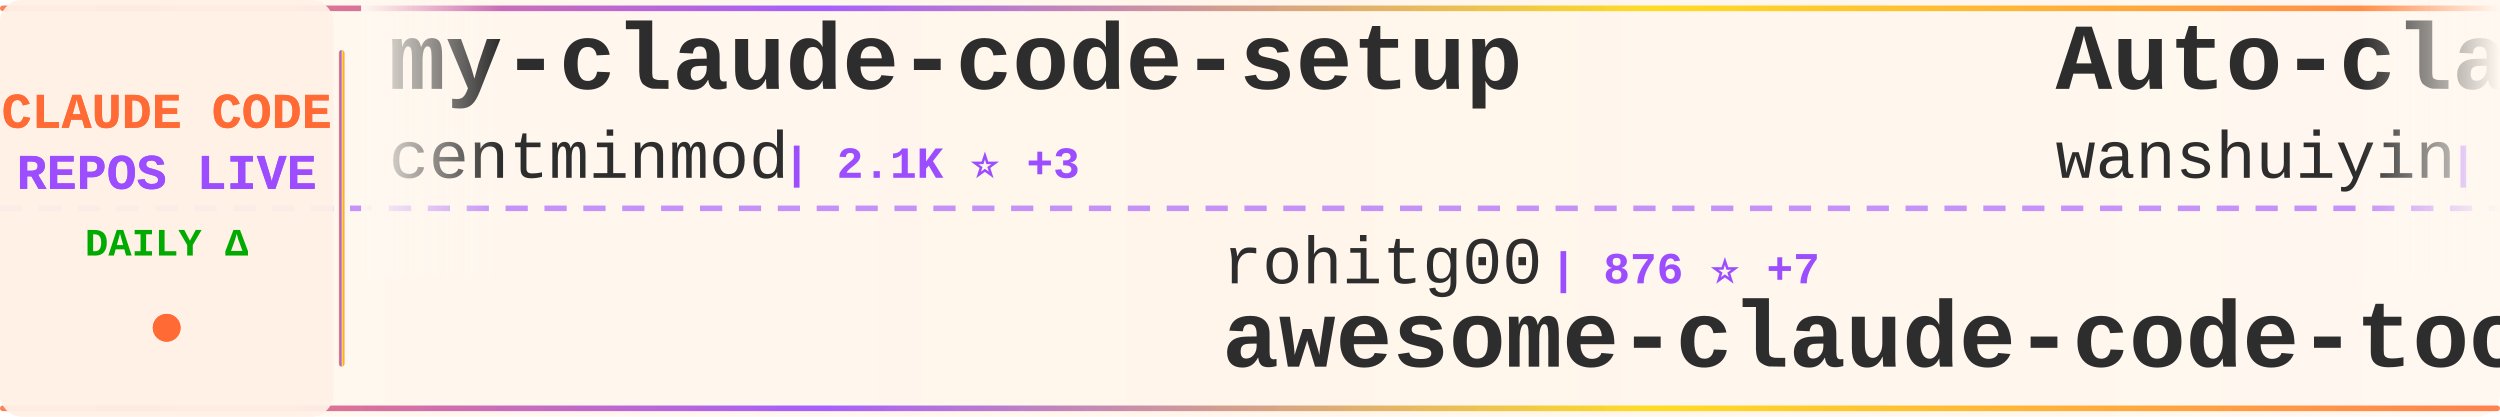
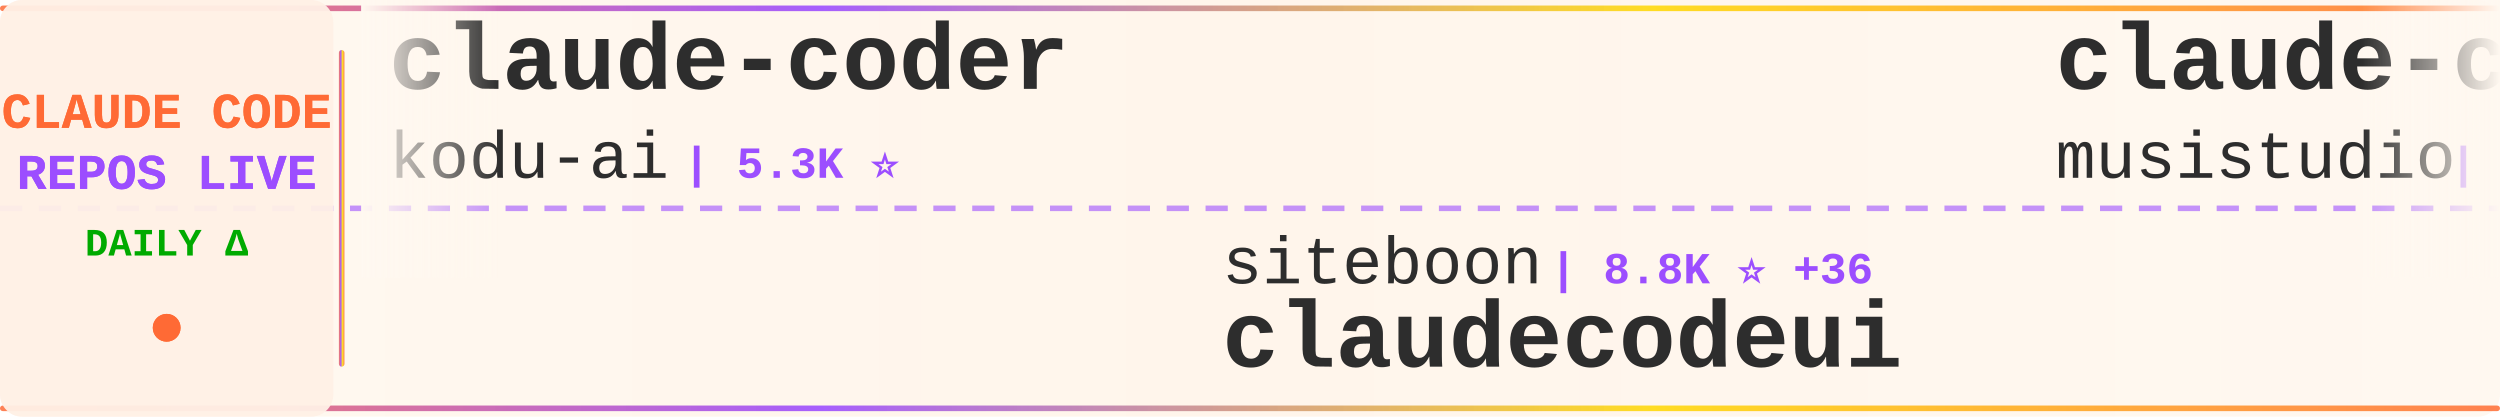
<svg xmlns="http://www.w3.org/2000/svg" width="900" height="150">
  <defs>
    <linearGradient id="tickerBg" x1="0%" y1="0%" x2="100%" y2="0%">
      <stop offset="0%" style="stop-color:#fff8f0;stop-opacity:0.98" />
      <stop offset="50%" style="stop-color:#fff5eb;stop-opacity:1" />
      <stop offset="100%" style="stop-color:#fff8f0;stop-opacity:0.98" />
    </linearGradient>
    <linearGradient id="borderGrad" x1="0%" y1="0%" x2="100%" y2="0%">
      <stop offset="0%" style="stop-color:#FF6B35;stop-opacity:0.85">
        <animate attributeName="stop-opacity" values="0.85;1;0.85" dur="2s" repeatCount="indefinite" />
      </stop>
      <stop offset="33%" style="stop-color:#9C4EFF;stop-opacity:0.9">
        <animate attributeName="stop-opacity" values="0.9;1;0.9" dur="2.2s" repeatCount="indefinite" />
      </stop>
      <stop offset="66%" style="stop-color:#FFD700;stop-opacity:0.85">
        <animate attributeName="stop-opacity" values="0.85;1;0.85" dur="1.8s" repeatCount="indefinite" />
      </stop>
      <stop offset="100%" style="stop-color:#FF6B35;stop-opacity:0.85">
        <animate attributeName="stop-opacity" values="0.85;1;0.85" dur="2s" repeatCount="indefinite" />
      </stop>
    </linearGradient>
    <filter id="textGlow">
      <feGaussianBlur stdDeviation="0.15" result="coloredBlur" />
      <feMerge>
        <feMergeNode in="coloredBlur" />
        <feMergeNode in="SourceGraphic" />
      </feMerge>
    </filter>
    <filter id="metricGlow">
      <feGaussianBlur stdDeviation="0.2" result="coloredBlur" />
      <feMerge>
        <feMergeNode in="coloredBlur" />
        <feMergeNode in="SourceGraphic" />
      </feMerge>
    </filter>
    <linearGradient id="leftFade" x1="0%" y1="0%" x2="100%" y2="0%">
      <stop offset="0%" style="stop-color:#fff8f0;stop-opacity:1" />
      <stop offset="100%" style="stop-color:#fff8f0;stop-opacity:0" />
    </linearGradient>
    <linearGradient id="rightFade" x1="0%" y1="0%" x2="100%" y2="0%">
      <stop offset="0%" style="stop-color:#fff8f0;stop-opacity:0" />
      <stop offset="100%" style="stop-color:#fff8f0;stop-opacity:1" />
    </linearGradient>
  </defs>
  <rect width="900" height="150" fill="url(#tickerBg)" rx="8" />
  <rect x="0" y="2" width="900" height="2" fill="url(#borderGrad)" rx="1" />
  <rect x="0" y="146" width="900" height="2" fill="url(#borderGrad)" rx="1" />
  <line x1="0" y1="75" x2="900" y2="75" stroke="#9C4EFF" stroke-width="2" stroke-dasharray="8 6" opacity="0.6" />
  <rect x="0" y="0" width="120" height="150" fill="#fff0e6" opacity="0.95" rx="8" />
  <text x="60" y="46" font-family="'Courier New', monospace" font-size="18" font-weight="bold" fill="#FF6B35" text-anchor="middle" filter="url(#textGlow)">
    CLAUDE CODE
  </text>
  <text x="60" y="68" font-family="'Courier New', monospace" font-size="18" font-weight="bold" fill="#9C4EFF" text-anchor="middle" filter="url(#textGlow)">
    REPOS LIVE
  </text>
  <text x="60" y="92" font-family="'Courier New', monospace" font-size="14" font-weight="bold" fill="#00aa00" text-anchor="middle">
    DAILY Δ
  </text>
  <circle cx="60" cy="118" r="5" fill="#FF6B35" filter="url(#metricGlow)">
    <animate attributeName="r" values="4;6;4" dur="1.5s" repeatCount="indefinite" />
    <animate attributeName="opacity" values="0.6;1;0.6" dur="1.5s" repeatCount="indefinite" />
  </circle>
  <rect x="122" y="18" width="2" height="114" fill="url(#borderGrad)" rx="1" />
  <clipPath id="tickerClip">
    <rect x="130" y="0" width="770" height="150" />
  </clipPath>
  <g clip-path="url(#tickerClip)">
    <g id="tickerItems">
      <animateTransform attributeName="transform" attributeType="XML" type="translate" from="0 0" to="-3000 0" dur="54s" repeatCount="indefinite" />
      <g transform="translate(0, 0)">
-         <text x="140" y="32" font-family="'Courier New', monospace" font-size="34" font-weight="bold" fill="#2d2d2d">my-claude-code-setup</text>
-         <text x="140" y="64" font-family="'Courier New', monospace" font-size="24" font-weight="normal" fill="#2d2d2d" opacity="1.0">centminmod</text>
-         <text x="282" y="64" font-family="'Courier New', monospace" font-size="16" font-weight="bold" fill="#9C4EFF"> | 2.1K ⭐ +3</text>
+         <text x="140" y="32" font-family="'Courier New', monospace" font-size="34" font-weight="bold" fill="#2d2d2d">claude-coder</text>
+         <text x="140" y="64" font-family="'Courier New', monospace" font-size="24" font-weight="normal" fill="#2d2d2d" opacity="1.0">kodu-ai</text>
+         <text x="246" y="64" font-family="'Courier New', monospace" font-size="16" font-weight="bold" fill="#9C4EFF"> | 5.3K ⭐</text>
      </g>
      <g transform="translate(300, 0)">
-         <text x="140" y="102" font-family="'Courier New', monospace" font-size="24" font-weight="normal" fill="#2d2d2d" opacity="1.0">rohitg00</text>
-         <text x="258" y="102" font-family="'Courier New', monospace" font-size="16" font-weight="bold" fill="#9C4EFF"> | 876 ⭐ +7</text>
-         <text x="140" y="132" font-family="'Courier New', monospace" font-size="34" font-weight="bold" fill="#2d2d2d">awesome-claude-code-tool...</text>
+         <text x="140" y="102" font-family="'Courier New', monospace" font-size="24" font-weight="normal" fill="#2d2d2d" opacity="1.0">siteboon</text>
+         <text x="258" y="102" font-family="'Courier New', monospace" font-size="16" font-weight="bold" fill="#9C4EFF"> | 8.8K ⭐ +36</text>
+         <text x="140" y="132" font-family="'Courier New', monospace" font-size="34" font-weight="bold" fill="#2d2d2d">claudecodeui</text>
      </g>
      <g transform="translate(600, 0)">
-         <text x="140" y="32" font-family="'Courier New', monospace" font-size="34" font-weight="bold" fill="#2d2d2d">Auto-claude-code-researc...</text>
-         <text x="140" y="64" font-family="'Courier New', monospace" font-size="24" font-weight="normal" fill="#2d2d2d" opacity="1.0">wanshuiyin</text>
-         <text x="282" y="64" font-family="'Courier New', monospace" font-size="16" font-weight="bold" fill="#9C4EFF"> | 3.1K ⭐ +175</text>
+         <text x="140" y="32" font-family="'Courier New', monospace" font-size="34" font-weight="bold" fill="#2d2d2d">claude-code-router</text>
+         <text x="140" y="64" font-family="'Courier New', monospace" font-size="24" font-weight="normal" fill="#2d2d2d" opacity="1.0">musistudio</text>
+         <text x="282" y="64" font-family="'Courier New', monospace" font-size="16" font-weight="bold" fill="#9C4EFF"> | 30.2K ⭐ +62</text>
      </g>
      <g transform="translate(900, 0)">
-         <text x="140" y="102" font-family="'Courier New', monospace" font-size="24" font-weight="normal" fill="#2d2d2d" opacity="1.0">andrepimenta</text>
-         <text x="306" y="102" font-family="'Courier New', monospace" font-size="16" font-weight="bold" fill="#9C4EFF"> | 1.0K ⭐ +2</text>
-         <text x="140" y="132" font-family="'Courier New', monospace" font-size="34" font-weight="bold" fill="#2d2d2d">claude-code-chat</text>
+         <text x="140" y="102" font-family="'Courier New', monospace" font-size="24" font-weight="normal" fill="#2d2d2d" opacity="1.0">obra</text>
+         <text x="210" y="102" font-family="'Courier New', monospace" font-size="16" font-weight="bold" fill="#9C4EFF"> | 104.8K ⭐ +1.8K</text>
+         <text x="140" y="132" font-family="'Courier New', monospace" font-size="34" font-weight="bold" fill="#2d2d2d">superpowers</text>
      </g>
      <g transform="translate(1200, 0)">
-         <text x="140" y="32" font-family="'Courier New', monospace" font-size="34" font-weight="bold" fill="#2d2d2d">claude-code-mcp</text>
-         <text x="140" y="64" font-family="'Courier New', monospace" font-size="24" font-weight="normal" fill="#2d2d2d" opacity="1.0">steipete</text>
-         <text x="258" y="64" font-family="'Courier New', monospace" font-size="16" font-weight="bold" fill="#9C4EFF"> | 1.2K ⭐ +6</text>
+         <text x="140" y="32" font-family="'Courier New', monospace" font-size="34" font-weight="bold" fill="#2d2d2d">ralph-claude-code</text>
+         <text x="140" y="64" font-family="'Courier New', monospace" font-size="24" font-weight="normal" fill="#2d2d2d" opacity="1.0">frankbria</text>
+         <text x="270" y="64" font-family="'Courier New', monospace" font-size="16" font-weight="bold" fill="#9C4EFF"> | 8.1K ⭐ +26</text>
      </g>
      <g transform="translate(1500, 0)">
-         <text x="140" y="102" font-family="'Courier New', monospace" font-size="24" font-weight="normal" fill="#2d2d2d" opacity="1.0">qwibitai</text>
-         <text x="258" y="102" font-family="'Courier New', monospace" font-size="16" font-weight="bold" fill="#9C4EFF"> | 24.8K ⭐ +172</text>
-         <text x="140" y="132" font-family="'Courier New', monospace" font-size="34" font-weight="bold" fill="#2d2d2d">nanoclaw</text>
+         <text x="140" y="102" font-family="'Courier New', monospace" font-size="24" font-weight="normal" fill="#2d2d2d" opacity="1.0">lyconear</text>
+         <text x="258" y="102" font-family="'Courier New', monospace" font-size="16" font-weight="bold" fill="#9C4EFF"> | 4 ⭐</text>
+         <text x="140" y="132" font-family="'Courier New', monospace" font-size="34" font-weight="bold" fill="#2d2d2d">Claude-Code</text>
      </g>
      <g transform="translate(1800, 0)">
-         <text x="140" y="32" font-family="'Courier New', monospace" font-size="34" font-weight="bold" fill="#2d2d2d">oh-my-claudecode</text>
-         <text x="140" y="64" font-family="'Courier New', monospace" font-size="24" font-weight="normal" fill="#2d2d2d" opacity="1.0">Yeachan-Heo</text>
-         <text x="294" y="64" font-family="'Courier New', monospace" font-size="16" font-weight="bold" fill="#9C4EFF"> | 10.9K ⭐ +135</text>
+         <text x="140" y="32" font-family="'Courier New', monospace" font-size="34" font-weight="bold" fill="#2d2d2d">notebooklm-skill</text>
+         <text x="140" y="64" font-family="'Courier New', monospace" font-size="24" font-weight="normal" fill="#2d2d2d" opacity="1.0">PleasePrompto</text>
+         <text x="318" y="64" font-family="'Courier New', monospace" font-size="16" font-weight="bold" fill="#9C4EFF"> | 4.8K ⭐ +41</text>
      </g>
      <g transform="translate(2100, 0)">
-         <text x="140" y="102" font-family="'Courier New', monospace" font-size="24" font-weight="normal" fill="#2d2d2d" opacity="1.0">ccplugins</text>
-         <text x="270" y="102" font-family="'Courier New', monospace" font-size="16" font-weight="bold" fill="#9C4EFF"> | 641 ⭐</text>
-         <text x="140" y="132" font-family="'Courier New', monospace" font-size="34" font-weight="bold" fill="#2d2d2d">awesome-claude-code-plug...</text>
+         <text x="140" y="102" font-family="'Courier New', monospace" font-size="24" font-weight="normal" fill="#2d2d2d" opacity="1.0">diet103</text>
+         <text x="246" y="102" font-family="'Courier New', monospace" font-size="16" font-weight="bold" fill="#9C4EFF"> | 9.3K ⭐ +9</text>
+         <text x="140" y="132" font-family="'Courier New', monospace" font-size="34" font-weight="bold" fill="#2d2d2d">claude-code-infrastructu...</text>
      </g>
      <g transform="translate(2400, 0)">
-         <text x="140" y="32" font-family="'Courier New', monospace" font-size="34" font-weight="bold" fill="#2d2d2d">learn-claude-code</text>
-         <text x="140" y="64" font-family="'Courier New', monospace" font-size="24" font-weight="normal" fill="#2d2d2d" opacity="1.0">shareAI-lab</text>
-         <text x="294" y="64" font-family="'Courier New', monospace" font-size="16" font-weight="bold" fill="#9C4EFF"> | 35.7K ⭐ +630</text>
+         <text x="140" y="32" font-family="'Courier New', monospace" font-size="34" font-weight="bold" fill="#2d2d2d">claude-code-pm-course</text>
+         <text x="140" y="64" font-family="'Courier New', monospace" font-size="24" font-weight="normal" fill="#2d2d2d" opacity="1.0">carlvellotti</text>
+         <text x="306" y="64" font-family="'Courier New', monospace" font-size="16" font-weight="bold" fill="#9C4EFF"> | 1.7K ⭐ +2</text>
      </g>
      <g transform="translate(2700, 0)">
-         <text x="140" y="102" font-family="'Courier New', monospace" font-size="24" font-weight="normal" fill="#2d2d2d" opacity="1.0">Maciek-roboblog</text>
-         <text x="342" y="102" font-family="'Courier New', monospace" font-size="16" font-weight="bold" fill="#9C4EFF"> | 7.1K ⭐ +16</text>
-         <text x="140" y="132" font-family="'Courier New', monospace" font-size="34" font-weight="bold" fill="#2d2d2d">Claude-Code-Usage-Monito...</text>
+         <text x="140" y="102" font-family="'Courier New', monospace" font-size="24" font-weight="normal" fill="#2d2d2d" opacity="1.0">anthropics</text>
+         <text x="282" y="102" font-family="'Courier New', monospace" font-size="16" font-weight="bold" fill="#9C4EFF"> | 6.5K ⭐ +25</text>
+         <text x="140" y="132" font-family="'Courier New', monospace" font-size="34" font-weight="bold" fill="#2d2d2d">claude-code-action</text>
      </g>
      <g transform="translate(3000, 0)">
-         <text x="140" y="32" font-family="'Courier New', monospace" font-size="34" font-weight="bold" fill="#2d2d2d">my-claude-code-setup</text>
-         <text x="140" y="64" font-family="'Courier New', monospace" font-size="24" font-weight="normal" fill="#2d2d2d" opacity="1.0">centminmod</text>
-         <text x="282" y="64" font-family="'Courier New', monospace" font-size="16" font-weight="bold" fill="#9C4EFF"> | 2.1K ⭐ +3</text>
+         <text x="140" y="32" font-family="'Courier New', monospace" font-size="34" font-weight="bold" fill="#2d2d2d">claude-coder</text>
+         <text x="140" y="64" font-family="'Courier New', monospace" font-size="24" font-weight="normal" fill="#2d2d2d" opacity="1.0">kodu-ai</text>
+         <text x="246" y="64" font-family="'Courier New', monospace" font-size="16" font-weight="bold" fill="#9C4EFF"> | 5.3K ⭐</text>
      </g>
      <g transform="translate(3300, 0)">
-         <text x="140" y="102" font-family="'Courier New', monospace" font-size="24" font-weight="normal" fill="#2d2d2d" opacity="1.0">rohitg00</text>
-         <text x="258" y="102" font-family="'Courier New', monospace" font-size="16" font-weight="bold" fill="#9C4EFF"> | 876 ⭐ +7</text>
-         <text x="140" y="132" font-family="'Courier New', monospace" font-size="34" font-weight="bold" fill="#2d2d2d">awesome-claude-code-tool...</text>
+         <text x="140" y="102" font-family="'Courier New', monospace" font-size="24" font-weight="normal" fill="#2d2d2d" opacity="1.0">siteboon</text>
+         <text x="258" y="102" font-family="'Courier New', monospace" font-size="16" font-weight="bold" fill="#9C4EFF"> | 8.8K ⭐ +36</text>
+         <text x="140" y="132" font-family="'Courier New', monospace" font-size="34" font-weight="bold" fill="#2d2d2d">claudecodeui</text>
      </g>
      <g transform="translate(3600, 0)">
-         <text x="140" y="32" font-family="'Courier New', monospace" font-size="34" font-weight="bold" fill="#2d2d2d">Auto-claude-code-researc...</text>
-         <text x="140" y="64" font-family="'Courier New', monospace" font-size="24" font-weight="normal" fill="#2d2d2d" opacity="1.0">wanshuiyin</text>
-         <text x="282" y="64" font-family="'Courier New', monospace" font-size="16" font-weight="bold" fill="#9C4EFF"> | 3.1K ⭐ +175</text>
+         <text x="140" y="32" font-family="'Courier New', monospace" font-size="34" font-weight="bold" fill="#2d2d2d">claude-code-router</text>
+         <text x="140" y="64" font-family="'Courier New', monospace" font-size="24" font-weight="normal" fill="#2d2d2d" opacity="1.0">musistudio</text>
+         <text x="282" y="64" font-family="'Courier New', monospace" font-size="16" font-weight="bold" fill="#9C4EFF"> | 30.2K ⭐ +62</text>
      </g>
      <g transform="translate(3900, 0)">
-         <text x="140" y="102" font-family="'Courier New', monospace" font-size="24" font-weight="normal" fill="#2d2d2d" opacity="1.0">andrepimenta</text>
-         <text x="306" y="102" font-family="'Courier New', monospace" font-size="16" font-weight="bold" fill="#9C4EFF"> | 1.0K ⭐ +2</text>
-         <text x="140" y="132" font-family="'Courier New', monospace" font-size="34" font-weight="bold" fill="#2d2d2d">claude-code-chat</text>
+         <text x="140" y="102" font-family="'Courier New', monospace" font-size="24" font-weight="normal" fill="#2d2d2d" opacity="1.0">obra</text>
+         <text x="210" y="102" font-family="'Courier New', monospace" font-size="16" font-weight="bold" fill="#9C4EFF"> | 104.8K ⭐ +1.8K</text>
+         <text x="140" y="132" font-family="'Courier New', monospace" font-size="34" font-weight="bold" fill="#2d2d2d">superpowers</text>
      </g>
    </g>
  </g>
  <rect x="130" y="0" width="50" height="100" fill="url(#leftFade)" />
  <rect x="850" y="0" width="50" height="100" fill="url(#rightFade)" />
</svg>
